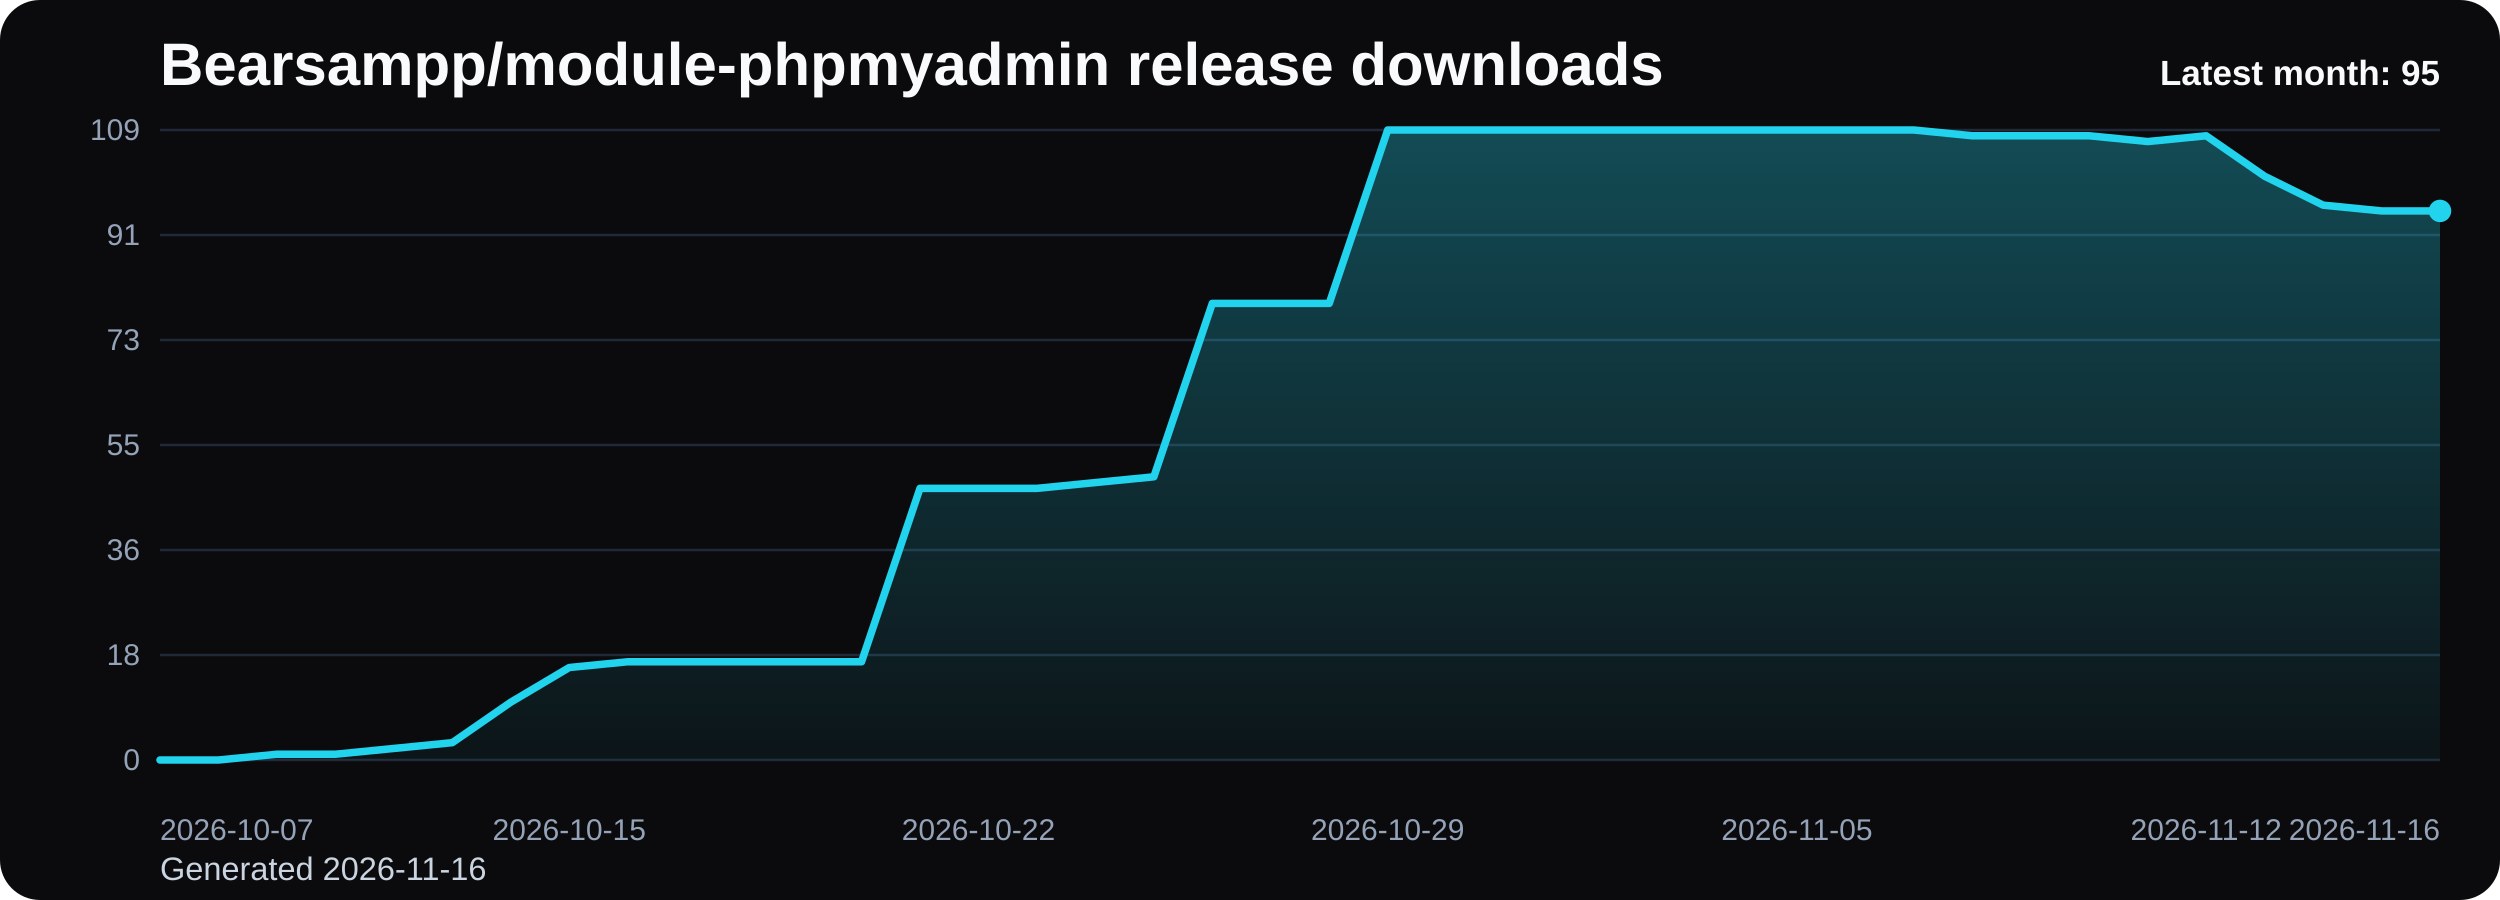
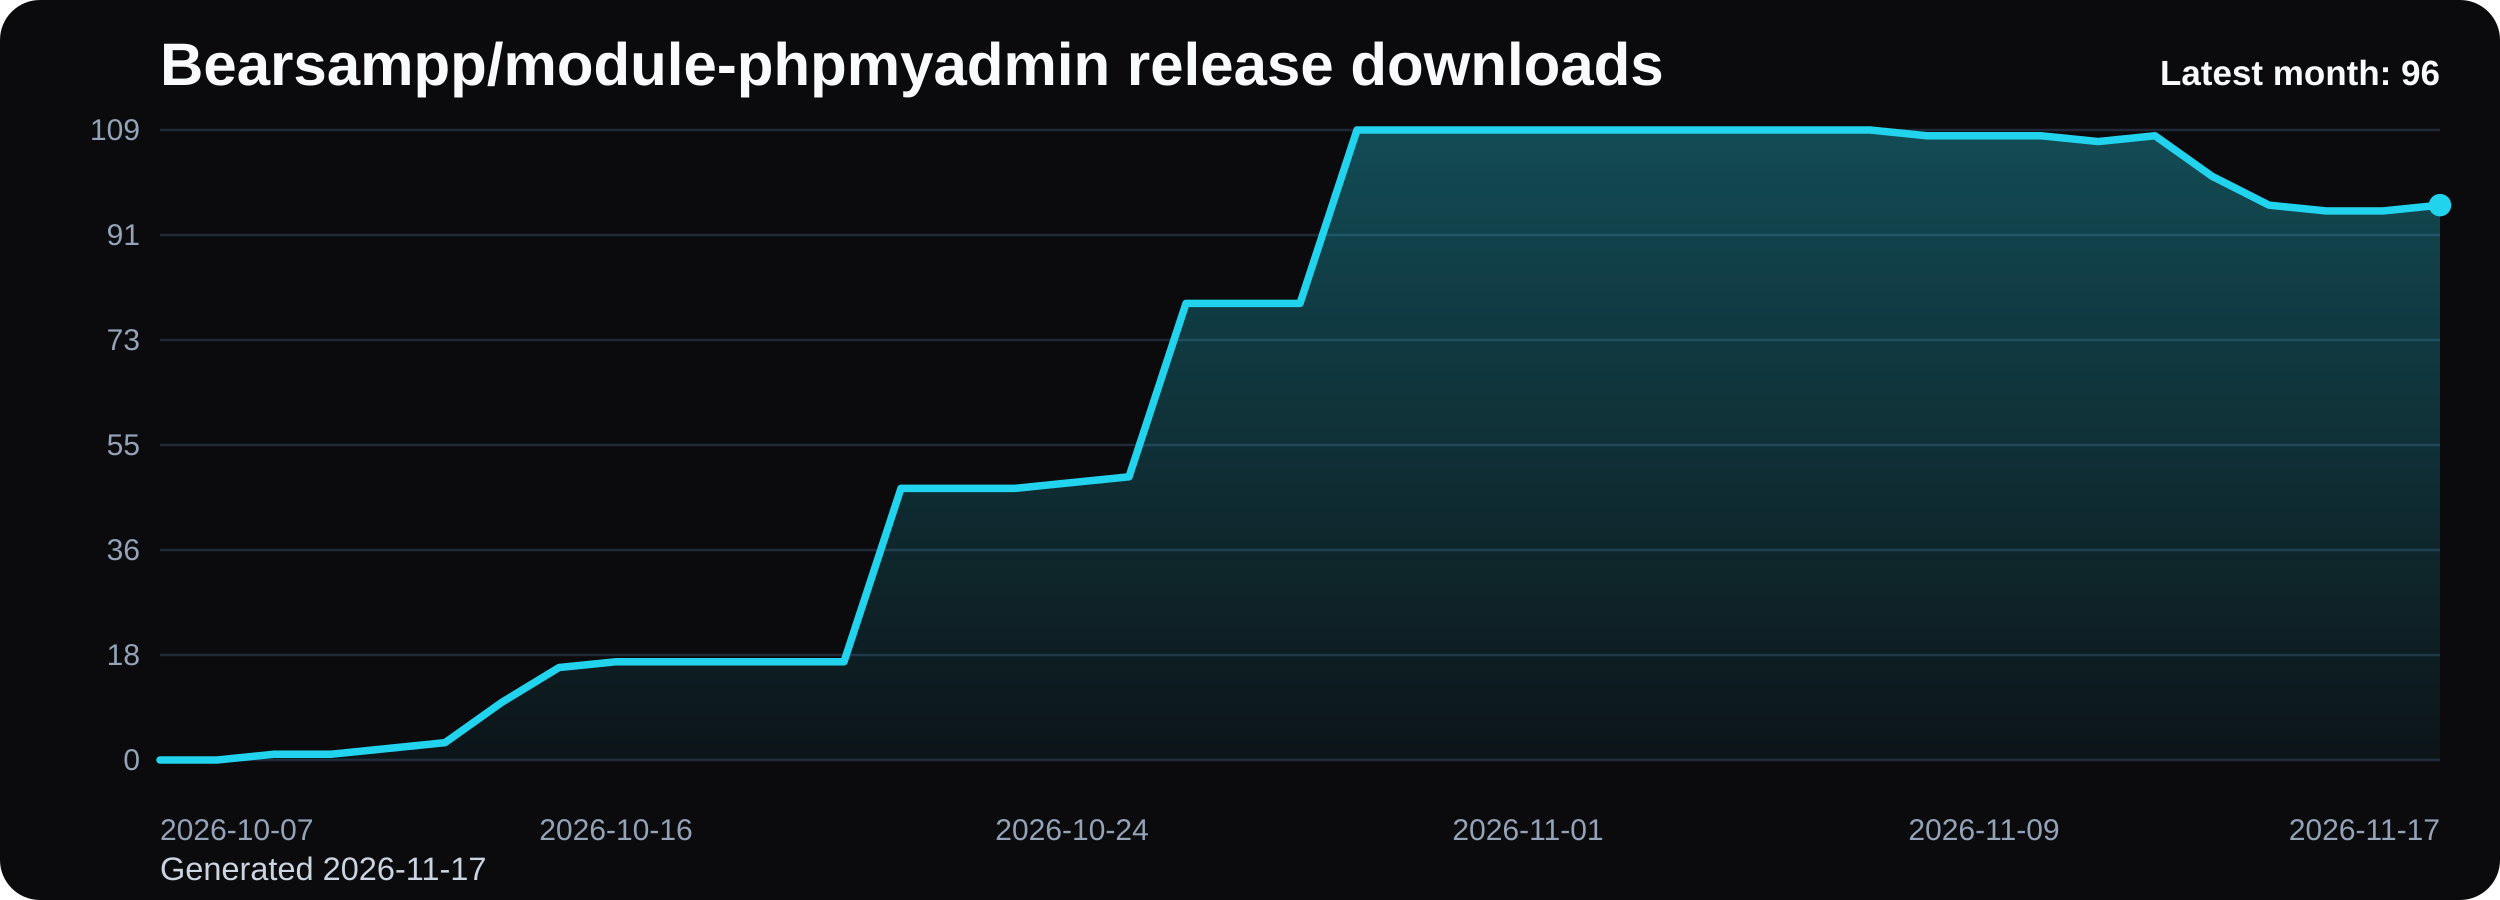
<svg xmlns="http://www.w3.org/2000/svg" viewBox="0 0 1000 360" role="img" aria-label="Bearsampp/module-phpmyadmin release downloads chart">
  <defs>
    <linearGradient id="fill-monthly-black" x1="0" y1="0" x2="0" y2="1">
      <stop offset="0%" stop-color="#22d3ee" stop-opacity="0.32" />
      <stop offset="100%" stop-color="#22d3ee" stop-opacity="0.05" />
    </linearGradient>
    <style>
      .bg { fill: #0b0b0d; }
      .title { font: 700 24px Arial, sans-serif; fill: #f8fafc; }
      .sub { font: 400 13px Arial, sans-serif; fill: #cbd5e1; }
      .grid { stroke: #1f2937; stroke-width: 1; }
      .axis { font: 400 12px Arial, sans-serif; fill: #94a3b8; }
      .line { fill: none; stroke: #22d3ee; stroke-width: 3; stroke-linecap: round; stroke-linejoin: round; }
      .dot { fill: #22d3ee; }
      .value { font: 600 11px Arial, sans-serif; fill: #cbd5e1; }
      .latest { font: 700 14px Arial, sans-serif; fill: #f8fafc; }
    </style>
  </defs>
  <rect class="bg" x="0" y="0" width="1000" height="360" rx="16" />
  <text class="title" x="64" y="34">Bearsampp/module-phpmyadmin release downloads</text>
-   <text class="sub" x="64" y="352">Generated 2026-11-16</text>
+   <text class="sub" x="64" y="352">Generated 2026-11-17</text>
  <line x1="64" y1="52.00" x2="976" y2="52.00" class="grid" />
  <text x="56" y="56.00" text-anchor="end" class="axis">109</text>
  <line x1="64" y1="94.00" x2="976" y2="94.00" class="grid" />
  <text x="56" y="98.00" text-anchor="end" class="axis">91</text>
  <line x1="64" y1="136.00" x2="976" y2="136.00" class="grid" />
  <text x="56" y="140.00" text-anchor="end" class="axis">73</text>
  <line x1="64" y1="178.00" x2="976" y2="178.00" class="grid" />
  <text x="56" y="182.00" text-anchor="end" class="axis">55</text>
  <line x1="64" y1="220.00" x2="976" y2="220.00" class="grid" />
  <text x="56" y="224.00" text-anchor="end" class="axis">36</text>
  <line x1="64" y1="262.00" x2="976" y2="262.00" class="grid" />
  <text x="56" y="266.00" text-anchor="end" class="axis">18</text>
  <line x1="64" y1="304.00" x2="976" y2="304.00" class="grid" />
  <text x="56" y="308.00" text-anchor="end" class="axis">0</text>
-   <path d="M 64.00 304 L 64.00 304.00 L 87.38 304.00 L 110.77 301.69 L 134.15 301.69 L 157.54 299.38 L 180.92 297.06 L 204.31 280.88 L 227.69 267.01 L 251.08 264.70 L 274.46 264.70 L 297.85 264.70 L 321.23 264.70 L 344.62 264.70 L 368.00 195.34 L 391.38 195.34 L 414.77 195.34 L 438.15 193.03 L 461.54 190.72 L 484.92 121.36 L 508.31 121.36 L 531.69 121.36 L 555.08 52.00 L 578.46 52.00 L 601.85 52.00 L 625.23 52.00 L 648.62 52.00 L 672.00 52.00 L 695.38 52.00 L 718.77 52.00 L 742.15 52.00 L 765.54 52.00 L 788.92 54.31 L 812.31 54.31 L 835.69 54.31 L 859.08 56.62 L 882.46 54.31 L 905.85 70.50 L 929.23 82.06 L 952.62 84.37 L 976.00 84.37 L 976.00 304 Z" fill="url(#fill-monthly-black)" />
-   <polyline class="line" points="64.00,304.00 87.38,304.00 110.77,301.69 134.15,301.69 157.54,299.38 180.92,297.06 204.31,280.88 227.69,267.01 251.08,264.70 274.46,264.70 297.85,264.70 321.23,264.70 344.62,264.70 368.00,195.34 391.38,195.34 414.77,195.34 438.15,193.03 461.54,190.72 484.92,121.36 508.31,121.36 531.69,121.36 555.08,52.00 578.46,52.00 601.85,52.00 625.23,52.00 648.62,52.00 672.00,52.00 695.38,52.00 718.77,52.00 742.15,52.00 765.54,52.00 788.92,54.31 812.31,54.31 835.69,54.31 859.08,56.62 882.46,54.31 905.85,70.50 929.23,82.06 952.62,84.37 976.00,84.37" />
-   <circle class="dot" cx="976.00" cy="84.37" r="4.5" />
+   <path d="M 64.00 304 L 64.00 304.00 L 86.80 304.00 L 109.60 301.69 L 132.40 301.69 L 155.20 299.38 L 178.00 297.06 L 200.80 280.88 L 223.60 267.01 L 246.40 264.70 L 269.20 264.70 L 292.00 264.70 L 314.80 264.70 L 337.60 264.70 L 360.40 195.34 L 383.20 195.34 L 406.00 195.34 L 428.80 193.03 L 451.60 190.72 L 474.40 121.36 L 497.20 121.36 L 520.00 121.36 L 542.80 52.00 L 565.60 52.00 L 588.40 52.00 L 611.20 52.00 L 634.00 52.00 L 656.80 52.00 L 679.60 52.00 L 702.40 52.00 L 725.20 52.00 L 748.00 52.00 L 770.80 54.31 L 793.60 54.31 L 816.40 54.31 L 839.20 56.62 L 862.00 54.31 L 884.80 70.50 L 907.60 82.06 L 930.40 84.37 L 953.20 84.37 L 976.00 82.06 L 976.00 304 Z" fill="url(#fill-monthly-black)" />
+   <polyline class="line" points="64.00,304.00 86.80,304.00 109.60,301.69 132.40,301.69 155.20,299.38 178.00,297.06 200.80,280.88 223.60,267.01 246.40,264.70 269.20,264.70 292.00,264.70 314.80,264.70 337.60,264.70 360.40,195.34 383.20,195.34 406.00,195.34 428.80,193.03 451.60,190.72 474.40,121.36 497.20,121.36 520.00,121.36 542.80,52.00 565.60,52.00 588.40,52.00 611.20,52.00 634.00,52.00 656.80,52.00 679.60,52.00 702.40,52.00 725.20,52.00 748.00,52.00 770.80,54.31 793.60,54.31 816.40,54.31 839.20,56.62 862.00,54.31 884.80,70.50 907.60,82.06 930.40,84.37 953.20,84.37 976.00,82.06" />
+   <circle class="dot" cx="976.00" cy="82.06" r="4.5" />
  <text class="axis" x="64.00" y="336" text-anchor="start">2026-10-07</text>
-   <text class="axis" x="227.69" y="336" text-anchor="middle">2026-10-15</text>
-   <text class="axis" x="391.38" y="336" text-anchor="middle">2026-10-22</text>
-   <text class="axis" x="555.08" y="336" text-anchor="middle">2026-10-29</text>
-   <text class="axis" x="718.77" y="336" text-anchor="middle">2026-11-05</text>
-   <text class="axis" x="882.46" y="336" text-anchor="middle">2026-11-12</text>
-   <text class="axis" x="976.00" y="336" text-anchor="end">2026-11-16</text>
-   <text class="latest" x="976" y="34" text-anchor="end">Latest month: 95</text>
+   <text class="axis" x="246.40" y="336" text-anchor="middle">2026-10-16</text>
+   <text class="axis" x="428.80" y="336" text-anchor="middle">2026-10-24</text>
+   <text class="axis" x="611.20" y="336" text-anchor="middle">2026-11-01</text>
+   <text class="axis" x="793.60" y="336" text-anchor="middle">2026-11-09</text>
+   <text class="axis" x="976.00" y="336" text-anchor="end">2026-11-17</text>
+   <text class="latest" x="976" y="34" text-anchor="end">Latest month: 96</text>
</svg>
